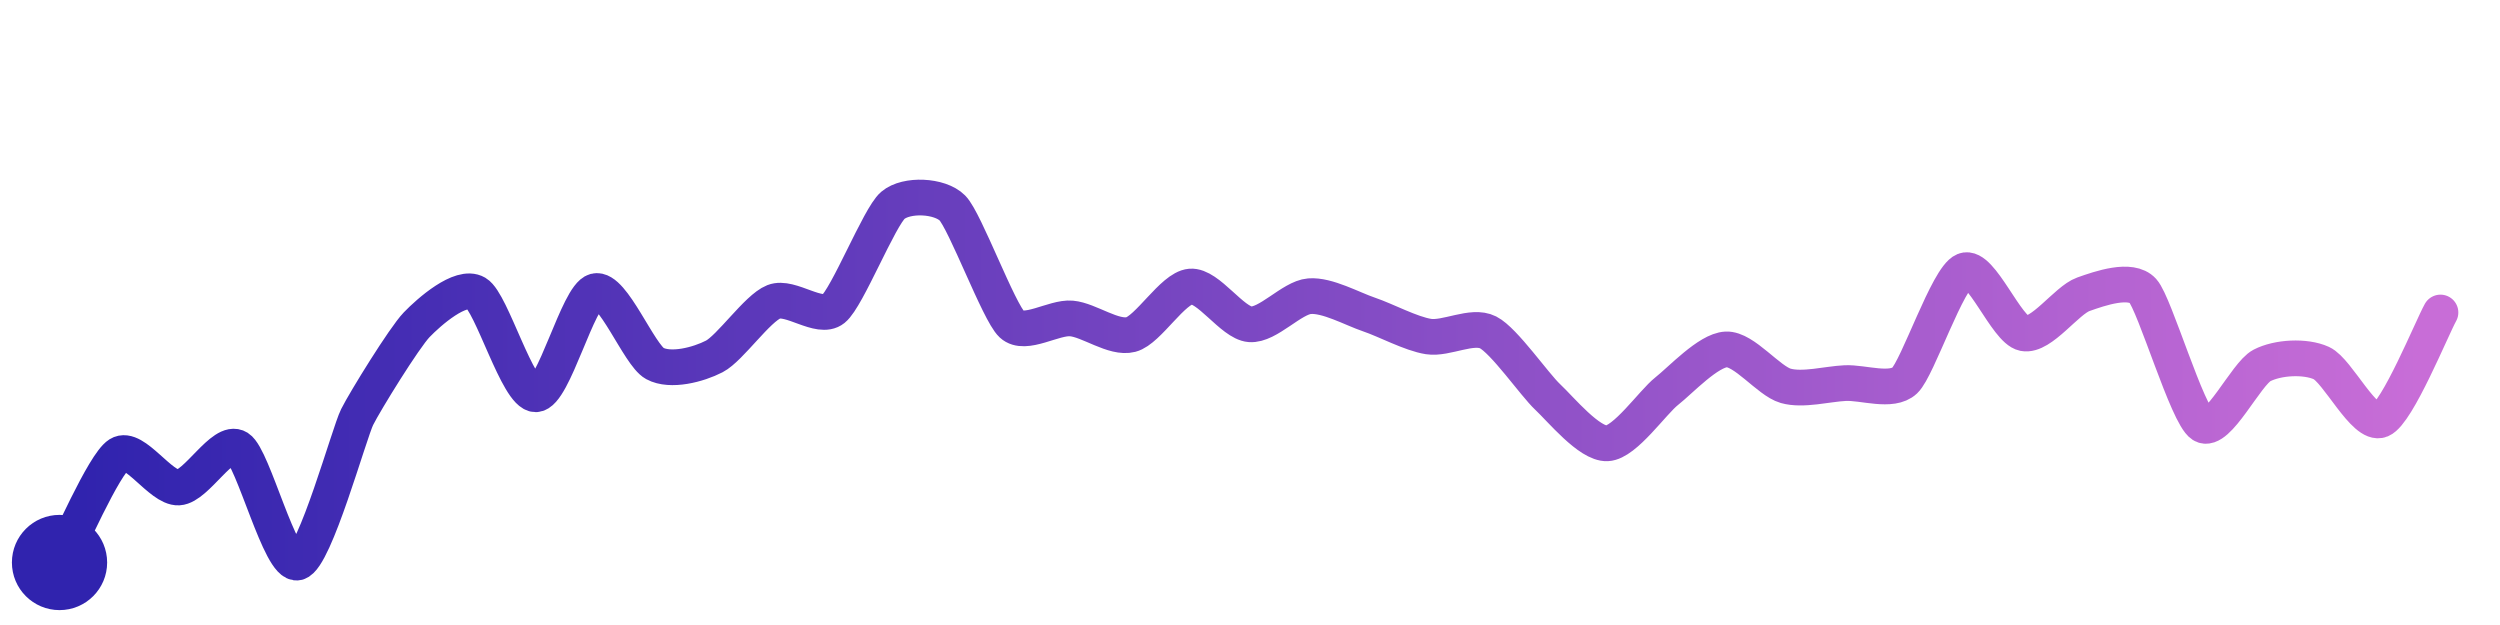
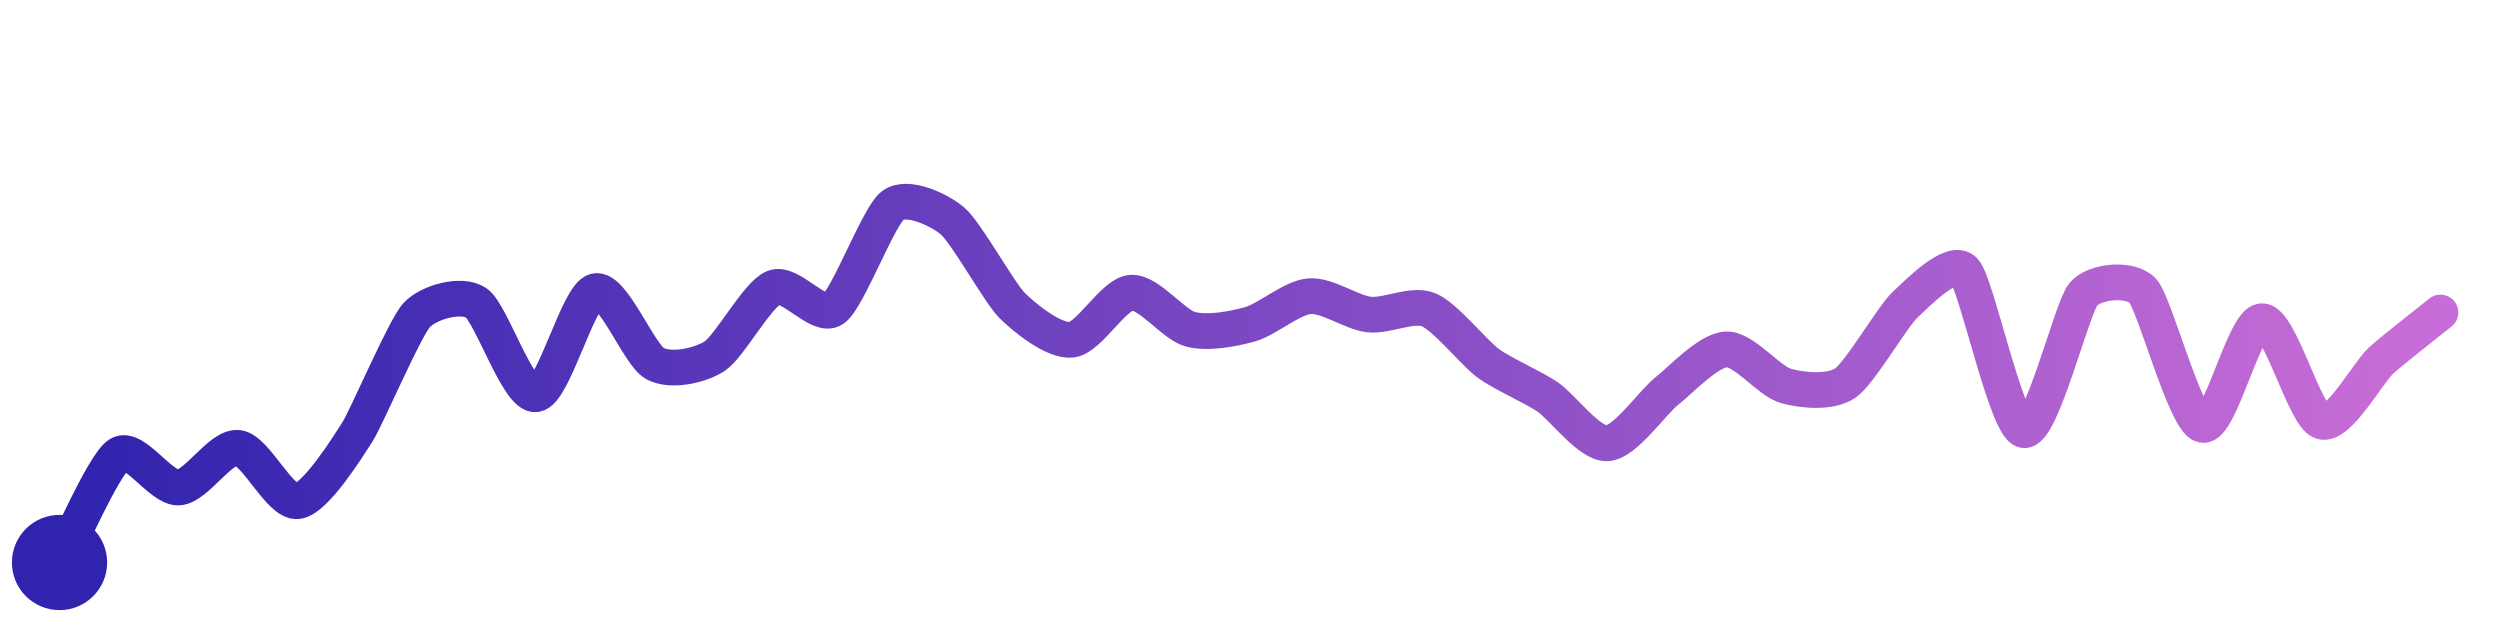
<svg xmlns="http://www.w3.org/2000/svg" width="200" height="50" viewBox="0 0 210 50">
  <defs>
    <linearGradient id="stroke" x1="0%" y1="0%" x2="100%" y2="0%">
      <stop stop-color="#3023AE" offset="0%" />
      <stop stop-color="#C86DD7" offset="100%" />
    </linearGradient>
  </defs>
-   <path stroke="url(#stroke)" stroke-width="3" stroke-linejoin="round" stroke-linecap="round" d="M5.00 46 C 5.72 44.69, 8.73 37.72, 10.00 36.92 S 13.50 39.78, 15.00 39.70 S 18.73 35.57, 20.00 36.37 S 23.55 46.38, 25.00 46.00 S 29.33 35.12, 30.00 33.78 S 33.96 27.11, 35.00 26.03 S 38.70 22.61, 40.00 23.37 S 43.50 31.89, 45.00 31.87 S 48.55 23.59, 50.00 23.21 S 53.68 28.56, 55.00 29.28 S 58.67 29.38, 60.00 28.69 S 63.61 24.65, 65.00 24.10 S 68.83 25.65, 70.00 24.71 S 73.86 16.97, 75.00 16.00 S 78.94 15.16, 80.00 16.22 S 83.90 24.98, 85.00 26.00 S 88.51 25.37, 90.00 25.50 S 93.55 27.23, 95.00 26.85 S 98.51 22.95, 100.00 22.82 S 103.50 25.87, 105.00 25.99 S 108.51 23.75, 110.00 23.63 S 113.58 24.69, 115.00 25.17 S 118.52 26.79, 120.00 27.02 S 123.66 25.99, 125.00 26.67 S 128.90 31.06, 130.00 32.09 S 133.50 36.06, 135.00 35.99 S 138.82 32.54, 140.00 31.61 S 143.50 28.17, 145.00 28.10 S 148.56 30.75, 150.00 31.16 S 153.50 31.00, 155.00 30.93 S 158.91 31.74, 160.00 30.71 S 163.61 22.04, 165.00 21.48 S 168.53 26.46, 170.00 26.75 S 173.59 23.97, 175.00 23.47 S 178.99 22.07, 180.00 23.18 S 183.73 33.64, 185.00 34.44 S 188.67 30.14, 190.00 29.45 S 193.64 28.63, 195.00 29.25 S 198.62 34.60, 200.00 34.02 S 204.27 26.31, 205.00 25.00" fill="none">
-     <animate attributeName="stroke-dashoffset" from="293.18" to="0" dur="2.2s" />
-     <animate attributeName="stroke-dasharray" from="293.18" to="293.18" />
+   <path stroke="url(#stroke)" stroke-width="3" stroke-linejoin="round" stroke-linecap="round" d="M5.00 46 C 5.72 44.69, 8.73 37.72, 10.00 36.92 S 13.50 39.78, 15.00 39.70 S 18.51 36.20, 20.00 36.37 S 23.51 41.04, 25.00 40.85 S 29.19 36.33, 30.00 35.07 S 33.98 26.32, 35.00 25.22 S 38.75 23.36, 40.00 24.19 S 43.51 32.02, 45.00 31.87 S 48.55 23.59, 50.00 23.21 S 53.68 28.56, 55.00 29.28 S 58.73 29.49, 60.00 28.69 S 63.61 23.47, 65.00 22.91 S 68.77 25.56, 70.00 24.71 S 73.79 16.89, 75.00 16.00 S 78.85 16.34, 80.00 17.30 S 83.94 23.33, 85.00 24.39 S 88.51 27.44, 90.00 27.29 S 93.51 23.47, 95.00 23.34 S 98.55 26.03, 100.00 26.41 S 103.56 26.39, 105.00 25.99 S 108.51 23.75, 110.00 23.63 S 113.51 25.00, 115.00 25.17 S 118.61 24.21, 120.00 24.77 S 123.79 28.37, 125.00 29.26 S 128.76 31.25, 130.00 32.09 S 133.50 36.06, 135.00 35.99 S 138.82 32.54, 140.00 31.61 S 143.50 28.17, 145.00 28.10 S 148.56 30.75, 150.00 31.16 S 153.76 31.77, 155.00 30.93 S 158.91 25.41, 160.00 24.38 S 163.97 20.40, 165.00 21.48 S 168.53 34.59, 170.00 34.88 S 174.03 24.61, 175.00 23.47 S 178.99 22.07, 180.00 23.18 S 183.55 34.07, 185.00 34.44 S 188.50 25.77, 190.00 25.73 S 193.58 33.68, 195.00 34.16 S 198.89 30.06, 200.00 29.05 S 203.83 25.95, 205.00 25.00" fill="none">
+     <animate attributeName="stroke-dashoffset" from="299.699" to="0" dur="2.2s" />
+     <animate attributeName="stroke-dasharray" from="299.699" to="299.699" />
  </path>
  <circle r="4" cx="5" cy="46" fill="#3023AE" />
  <circle r="4" cx="205" cy="25.002" fill="#C86DD7" opacity="0">
    <animate attributeName="opacity" from="0" to="1" dur="0.1s" begin="2.2s" fill="freeze" />
  </circle>
</svg>
